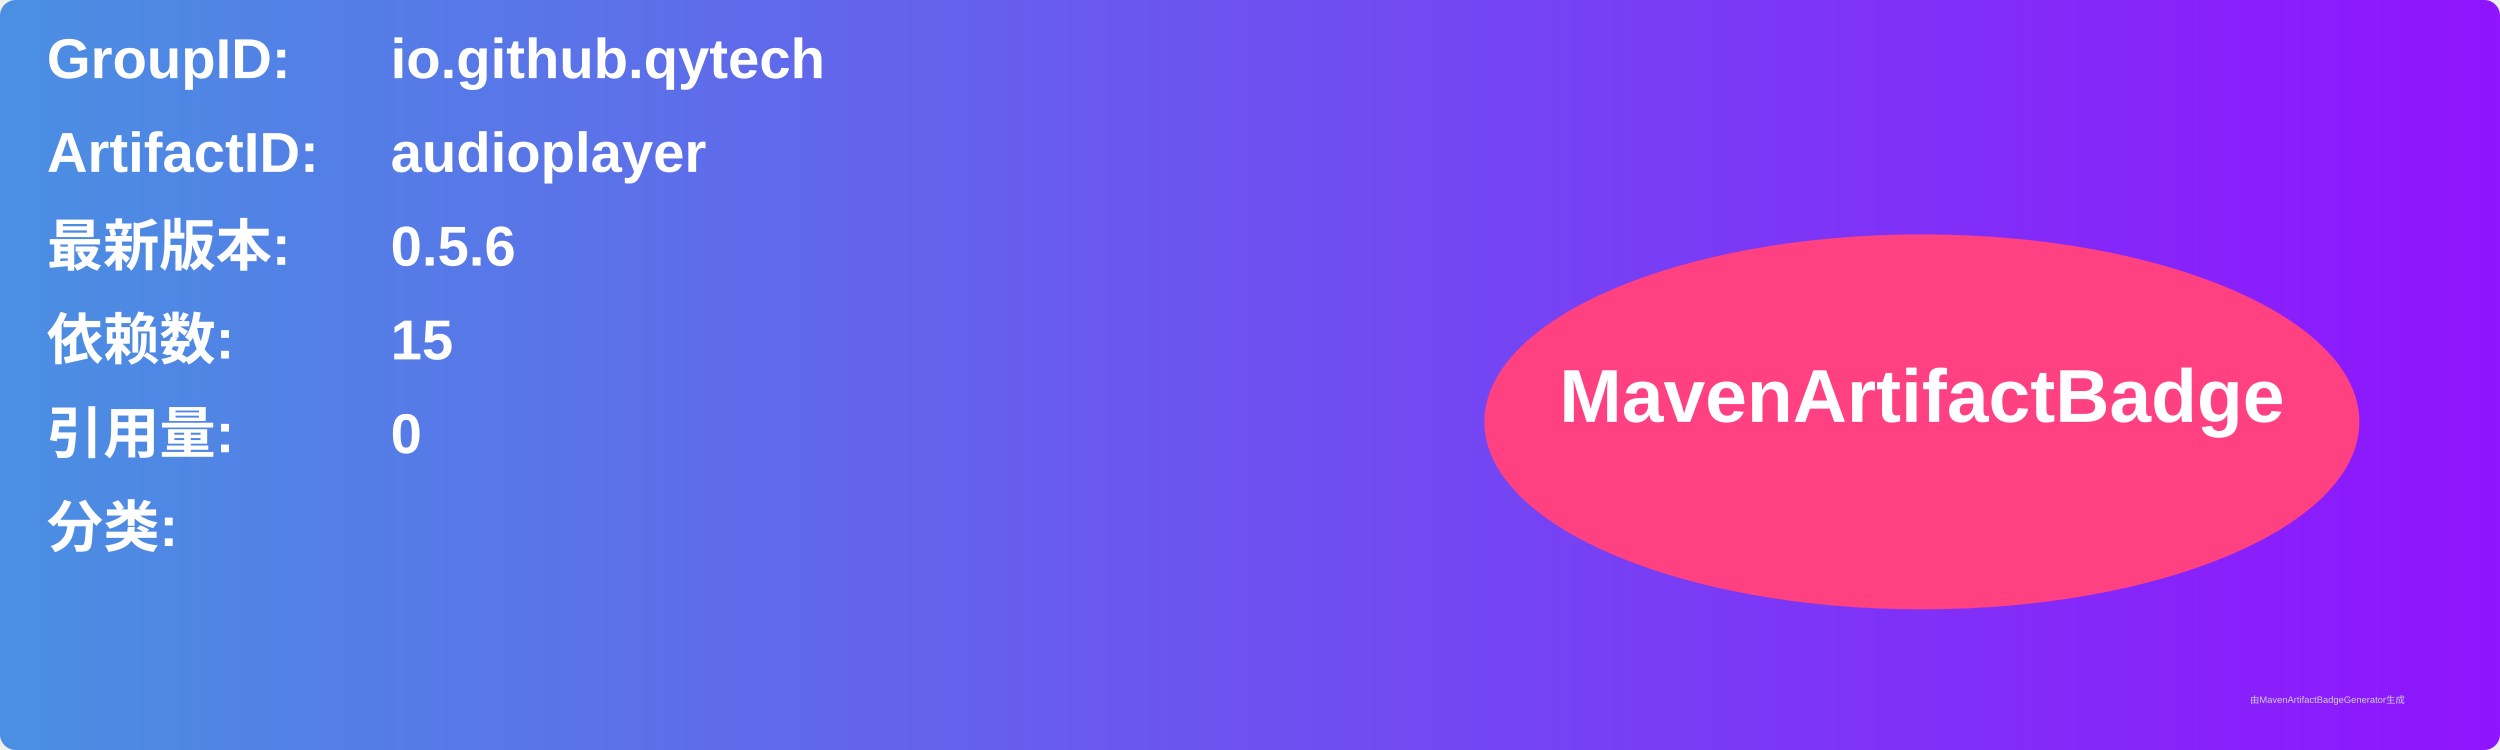
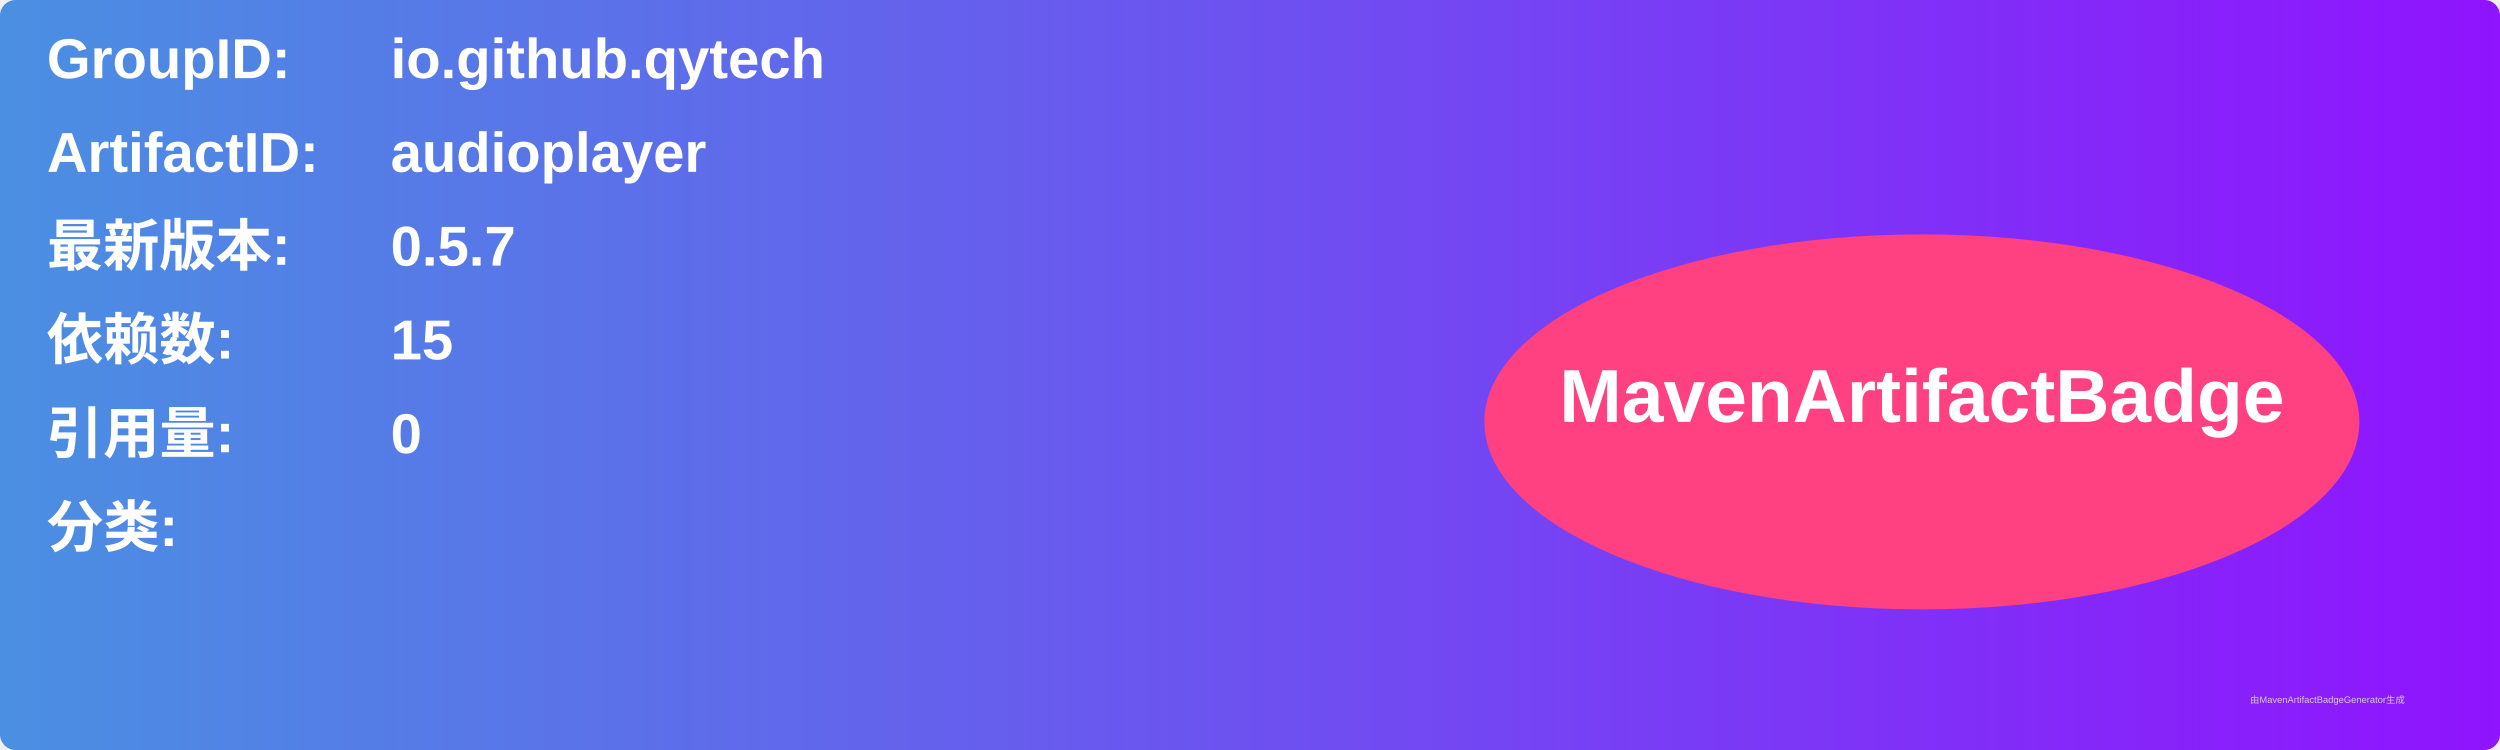
<svg xmlns="http://www.w3.org/2000/svg" width="800" height="240" viewBox="0 0 800 240">
  <linearGradient id="grad" x1="0%" y1="0%" x2="100%" y2="0%">
    <stop offset="0%" stop-color="#4a90e2" />
    <stop offset="100%" stop-color="#9013fe" />
  </linearGradient>
  <rect width="100%" height="100%" rx="5" ry="5" fill="url(#grad)" />
  <g transform="translate(15, 15)">
    <text x="0" y="10" font-family="Arial" font-size="18" fill="white" font-weight="bold" width="260">GroupID:</text>
    <text x="110" y="10" font-family="Arial" font-size="18" fill="white" font-weight="bold" width="460">io.github.qytech</text>
    <text x="0" y="40" font-family="Arial" font-size="18" fill="white" font-weight="bold" width="260">ArtifactID:</text>
    <text x="110" y="40" font-family="Arial" font-size="18" fill="white" font-weight="bold" width="460">audioplayer</text>
    <text x="0" y="70" font-family="Arial" font-size="18" fill="white" font-weight="bold">最新版本:</text>
    <text x="110" y="70" font-family="Arial" font-size="18" fill="white" font-weight="bold">
-       <tspan font-weight="bold">0.5.6</tspan>
+       <tspan font-weight="bold">0.5.7</tspan>
    </text>
    <text x="0" y="100" font-family="Arial" font-size="18" fill="white" font-weight="bold">依赖数: </text>
    <text x="110" y="100" font-family="Arial" font-size="18" fill="white">
      <tspan font-weight="bold">15</tspan>
    </text>
    <text x="0" y="130" font-family="Arial" font-size="18" fill="white" font-weight="bold">引用量: </text>
    <text x="110" y="130" font-family="Arial" font-size="18" fill="white">
      <tspan font-weight="bold">0</tspan>
    </text>
    <text x="0" y="160" font-family="Arial" font-size="18" fill="white" font-weight="bold">分类:</text>
    <text x="10" y="190" font-family="Arial" font-size="10" fill="white">
      <tspan font-weight="bold" />
    </text>
    <ellipse cx="600" cy="120" rx="140" ry="60" fill="#ff4081" />
    <text x="600" y="120" text-anchor="middle" font-family="Arial" font-size="24" fill="white" font-weight="bold">MavenArtifactBadge</text>
  </g>
  <text x="720" y="225" font-family="Arial" font-size="3" fill="#d0d0d0">由MavenArtifactBadgeGenerator生成</text>
</svg>
